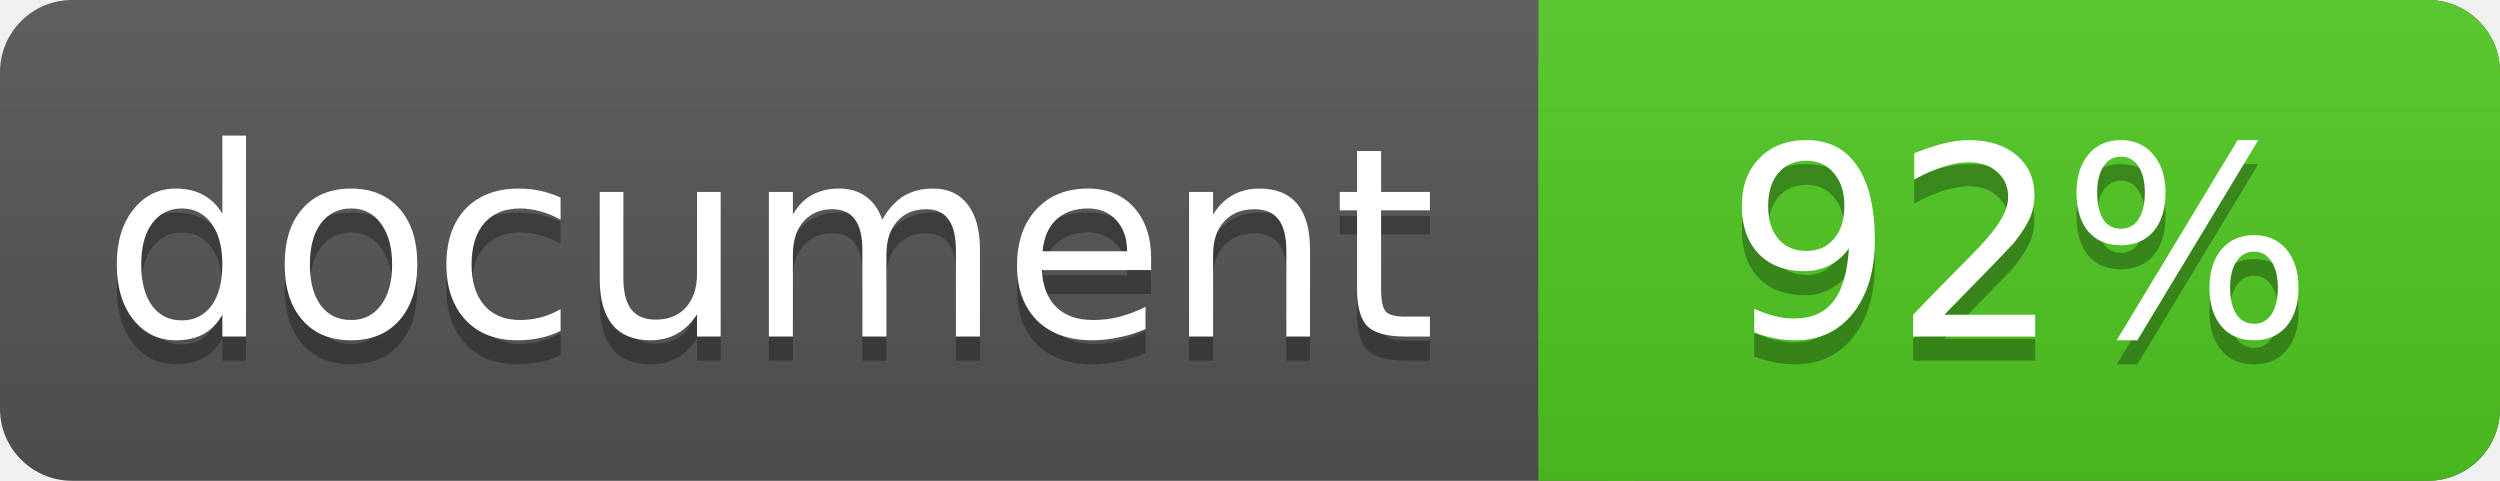
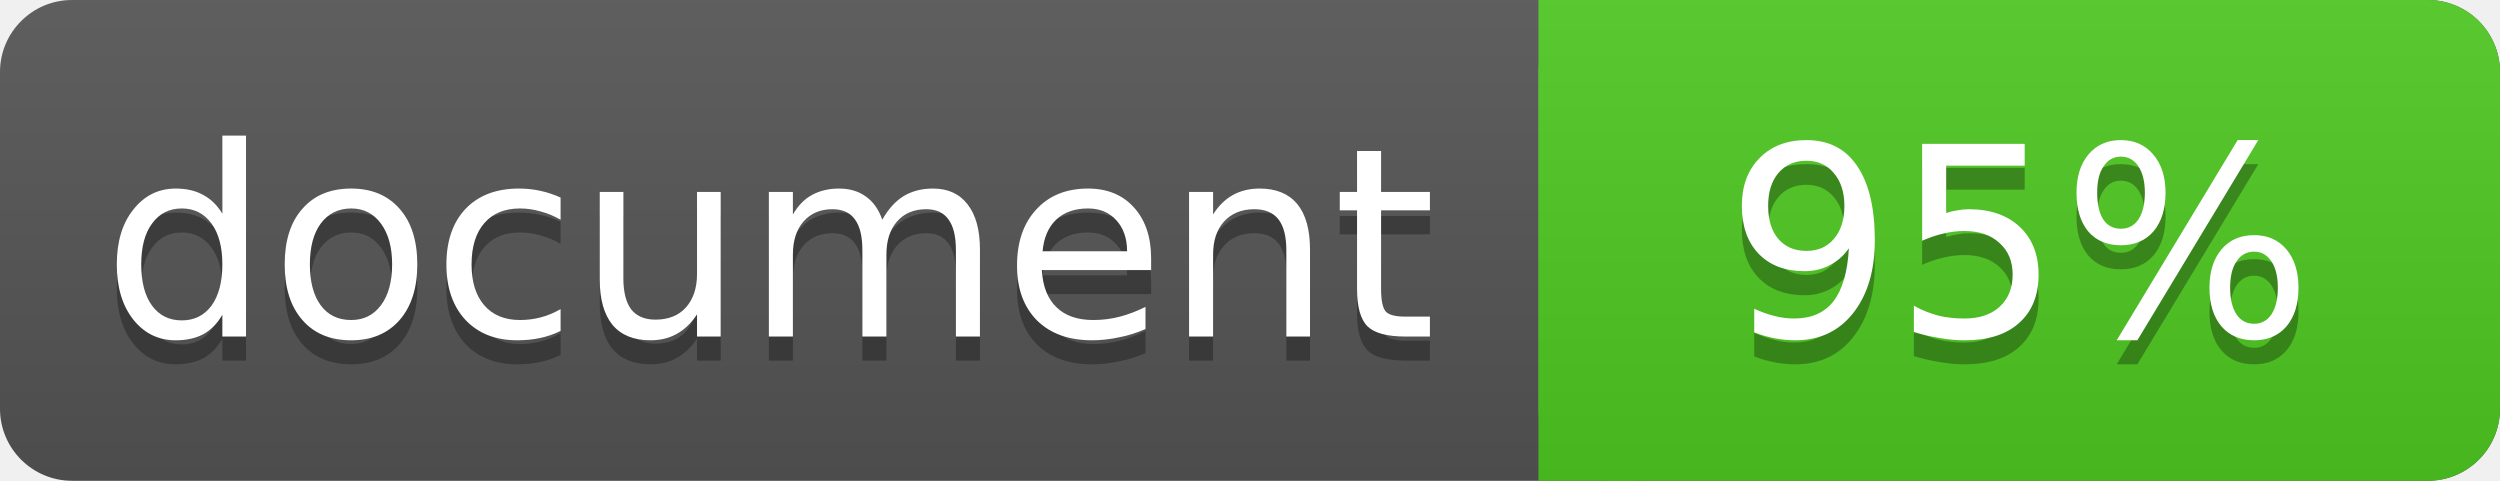
<svg xmlns="http://www.w3.org/2000/svg" width="104" height="20">
  <linearGradient id="a" x2="0" y2="100%">
    <stop offset="0" stop-color="#bbb" stop-opacity=".1" />
    <stop offset="1" stop-opacity=".1" />
  </linearGradient>
  <rect rx="3" width="104" height="20" fill="#555" />
  <rect rx="3" x="64" width="40" height="20" fill="#4fc921" />
  <path fill="#4fc921" d="M64 0h4v20h-4z" />
  <rect rx="3" width="104" height="20" fill="url(#a)" />
  <g fill="#fff" text-anchor="middle" font-family="DejaVu Sans,Verdana,Geneva,sans-serif" font-size="11">
    <text x="32" y="15" fill="#010101" fill-opacity=".3">document</text>
    <text x="32" y="14">document</text>
-     <text x="84" y="15" fill="#010101" fill-opacity=".3">92%</text>
-     <text x="84" y="14">92%</text>
+     <text x="84" y="15" fill="#010101" fill-opacity=".3">95%</text>
+     <text x="84" y="14">95%</text>
  </g>
</svg>
